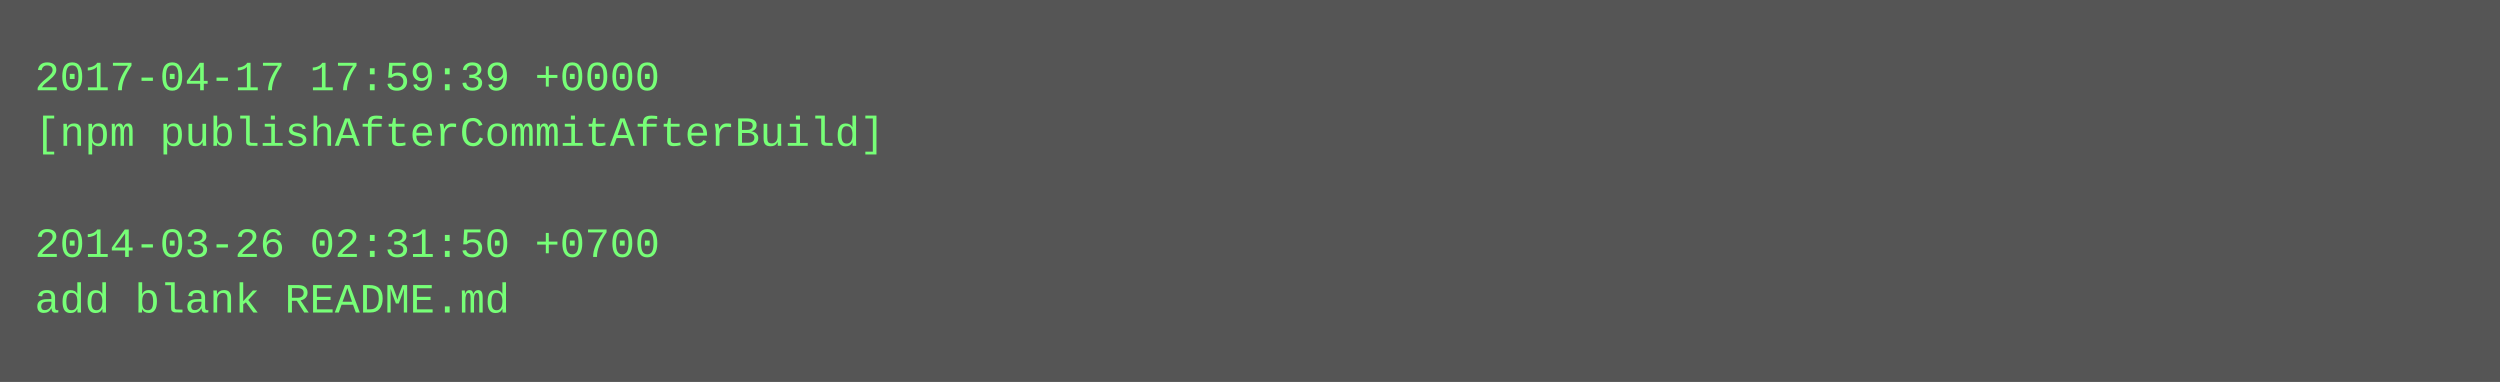
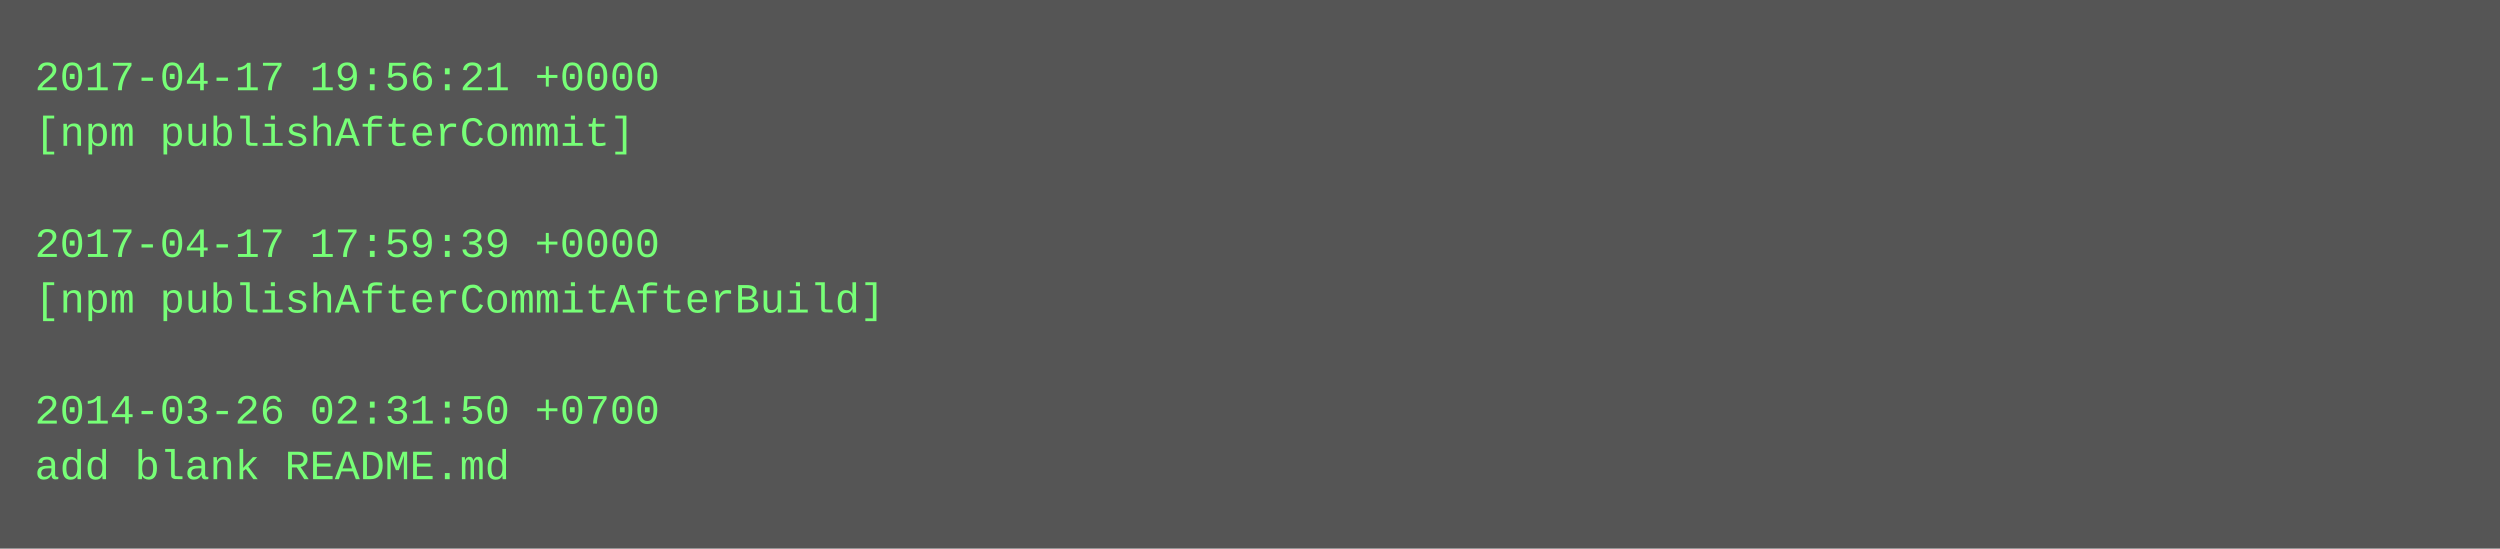
- <svg xmlns="http://www.w3.org/2000/svg" height="110" width="720">
-   <rect height="110" fill="#555" width="720" />
+ <svg xmlns="http://www.w3.org/2000/svg" height="158" width="720">
+   <rect height="158" fill="#555" width="720" />
  <text fill="#7f7" font-family="Courier New" font-size="12" xml:space="preserve">
-     <tspan x="10" y="26">2017-04-17 17:59:39 +0000</tspan>
-     <tspan x="10" y="42">[npm publishAfterCommitAfterBuild]</tspan>
+     <tspan x="10" y="26">2017-04-17 19:56:21 +0000</tspan>
+     <tspan x="10" y="42">[npm publishAfterCommit]</tspan>
    <tspan x="10" y="58" />
-     <tspan x="10" y="74">2014-03-26 02:31:50 +0700</tspan>
-     <tspan x="10" y="90">add blank README.md</tspan>
+     <tspan x="10" y="74">2017-04-17 17:59:39 +0000</tspan>
+     <tspan x="10" y="90">[npm publishAfterCommitAfterBuild]</tspan>
+     <tspan x="10" y="106" />
+     <tspan x="10" y="122">2014-03-26 02:31:50 +0700</tspan>
+     <tspan x="10" y="138">add blank README.md</tspan>
  </text>
</svg>
